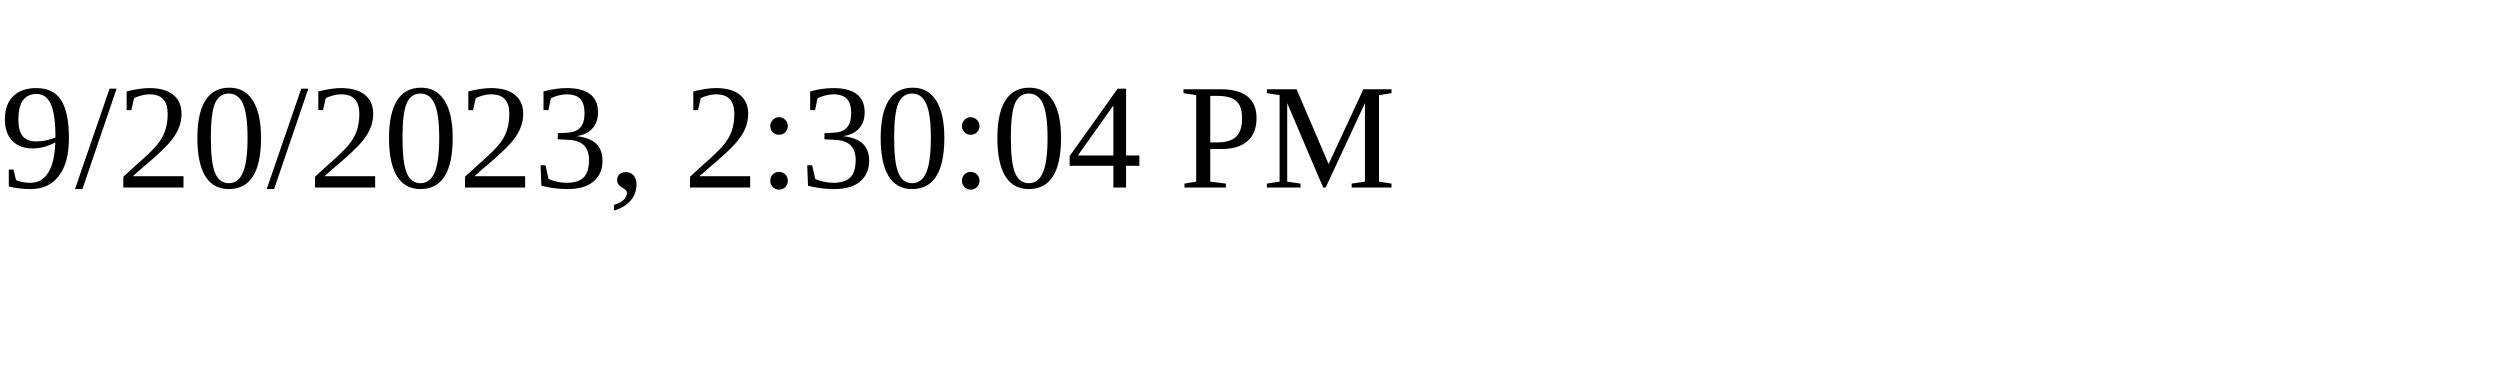
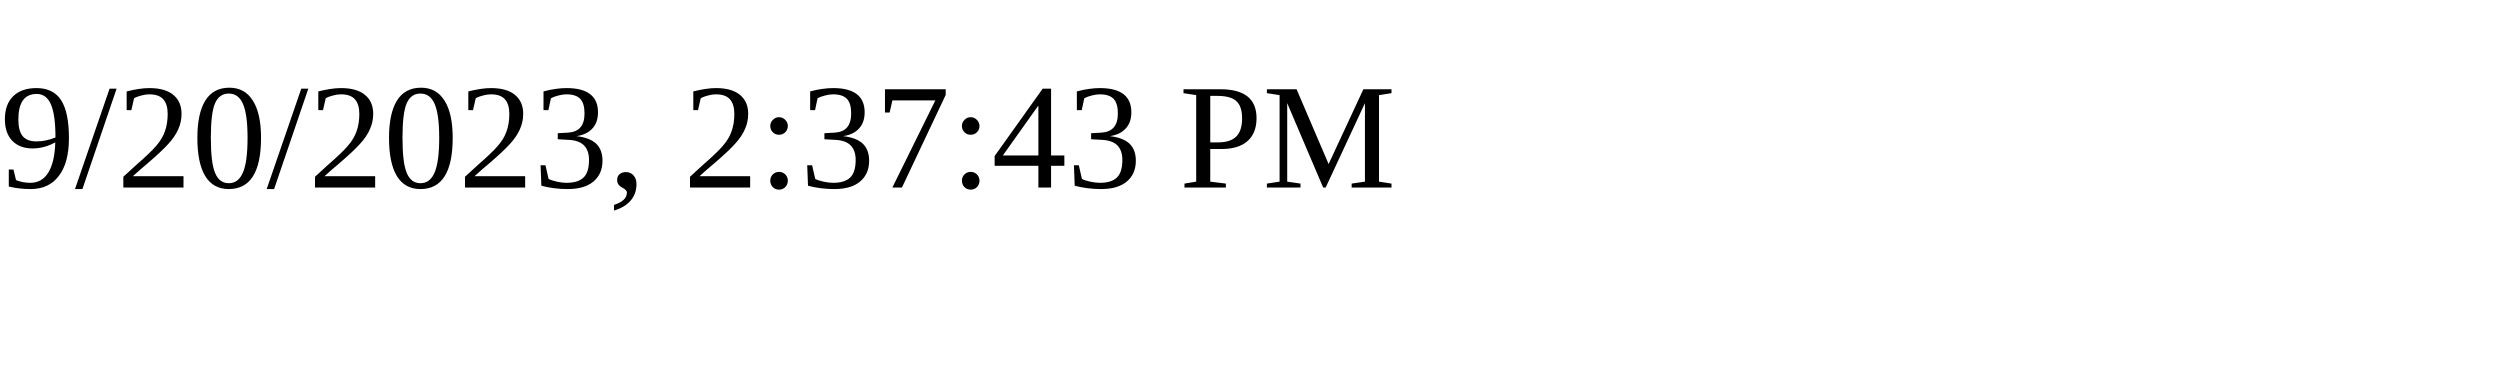
<svg xmlns="http://www.w3.org/2000/svg" height="30" width="200">
-   <text x="0" y="15">9/20/2023, 2:30:04 PM</text>
+   <text x="0" y="15">9/20/2023, 2:37:43 PM</text>
</svg>
